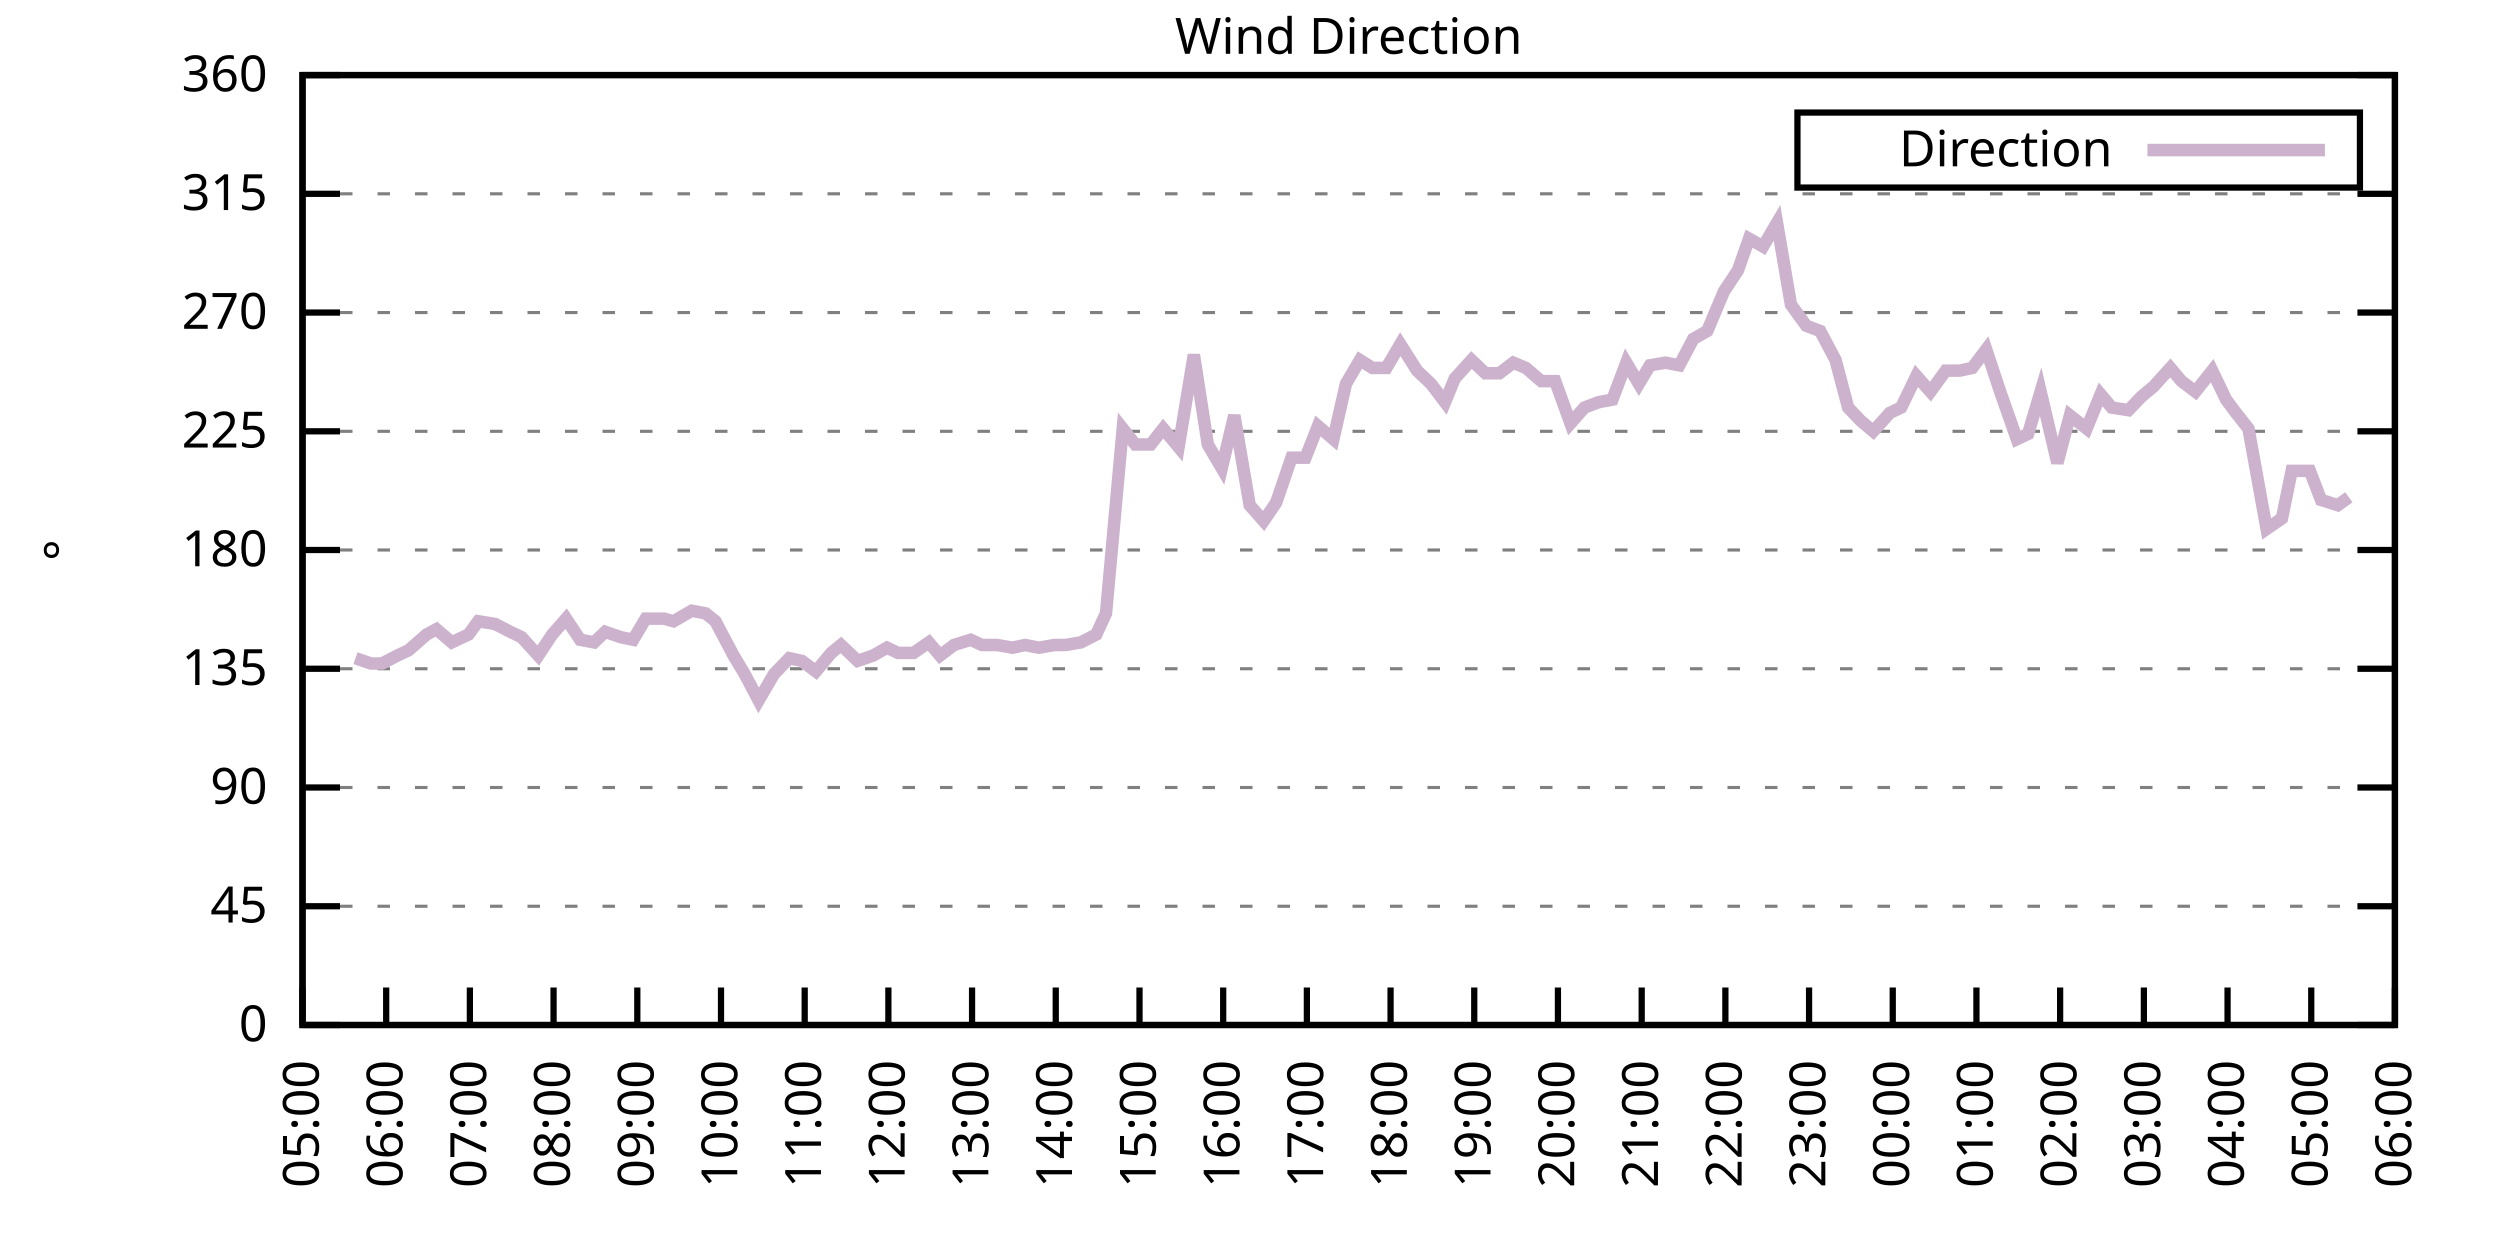
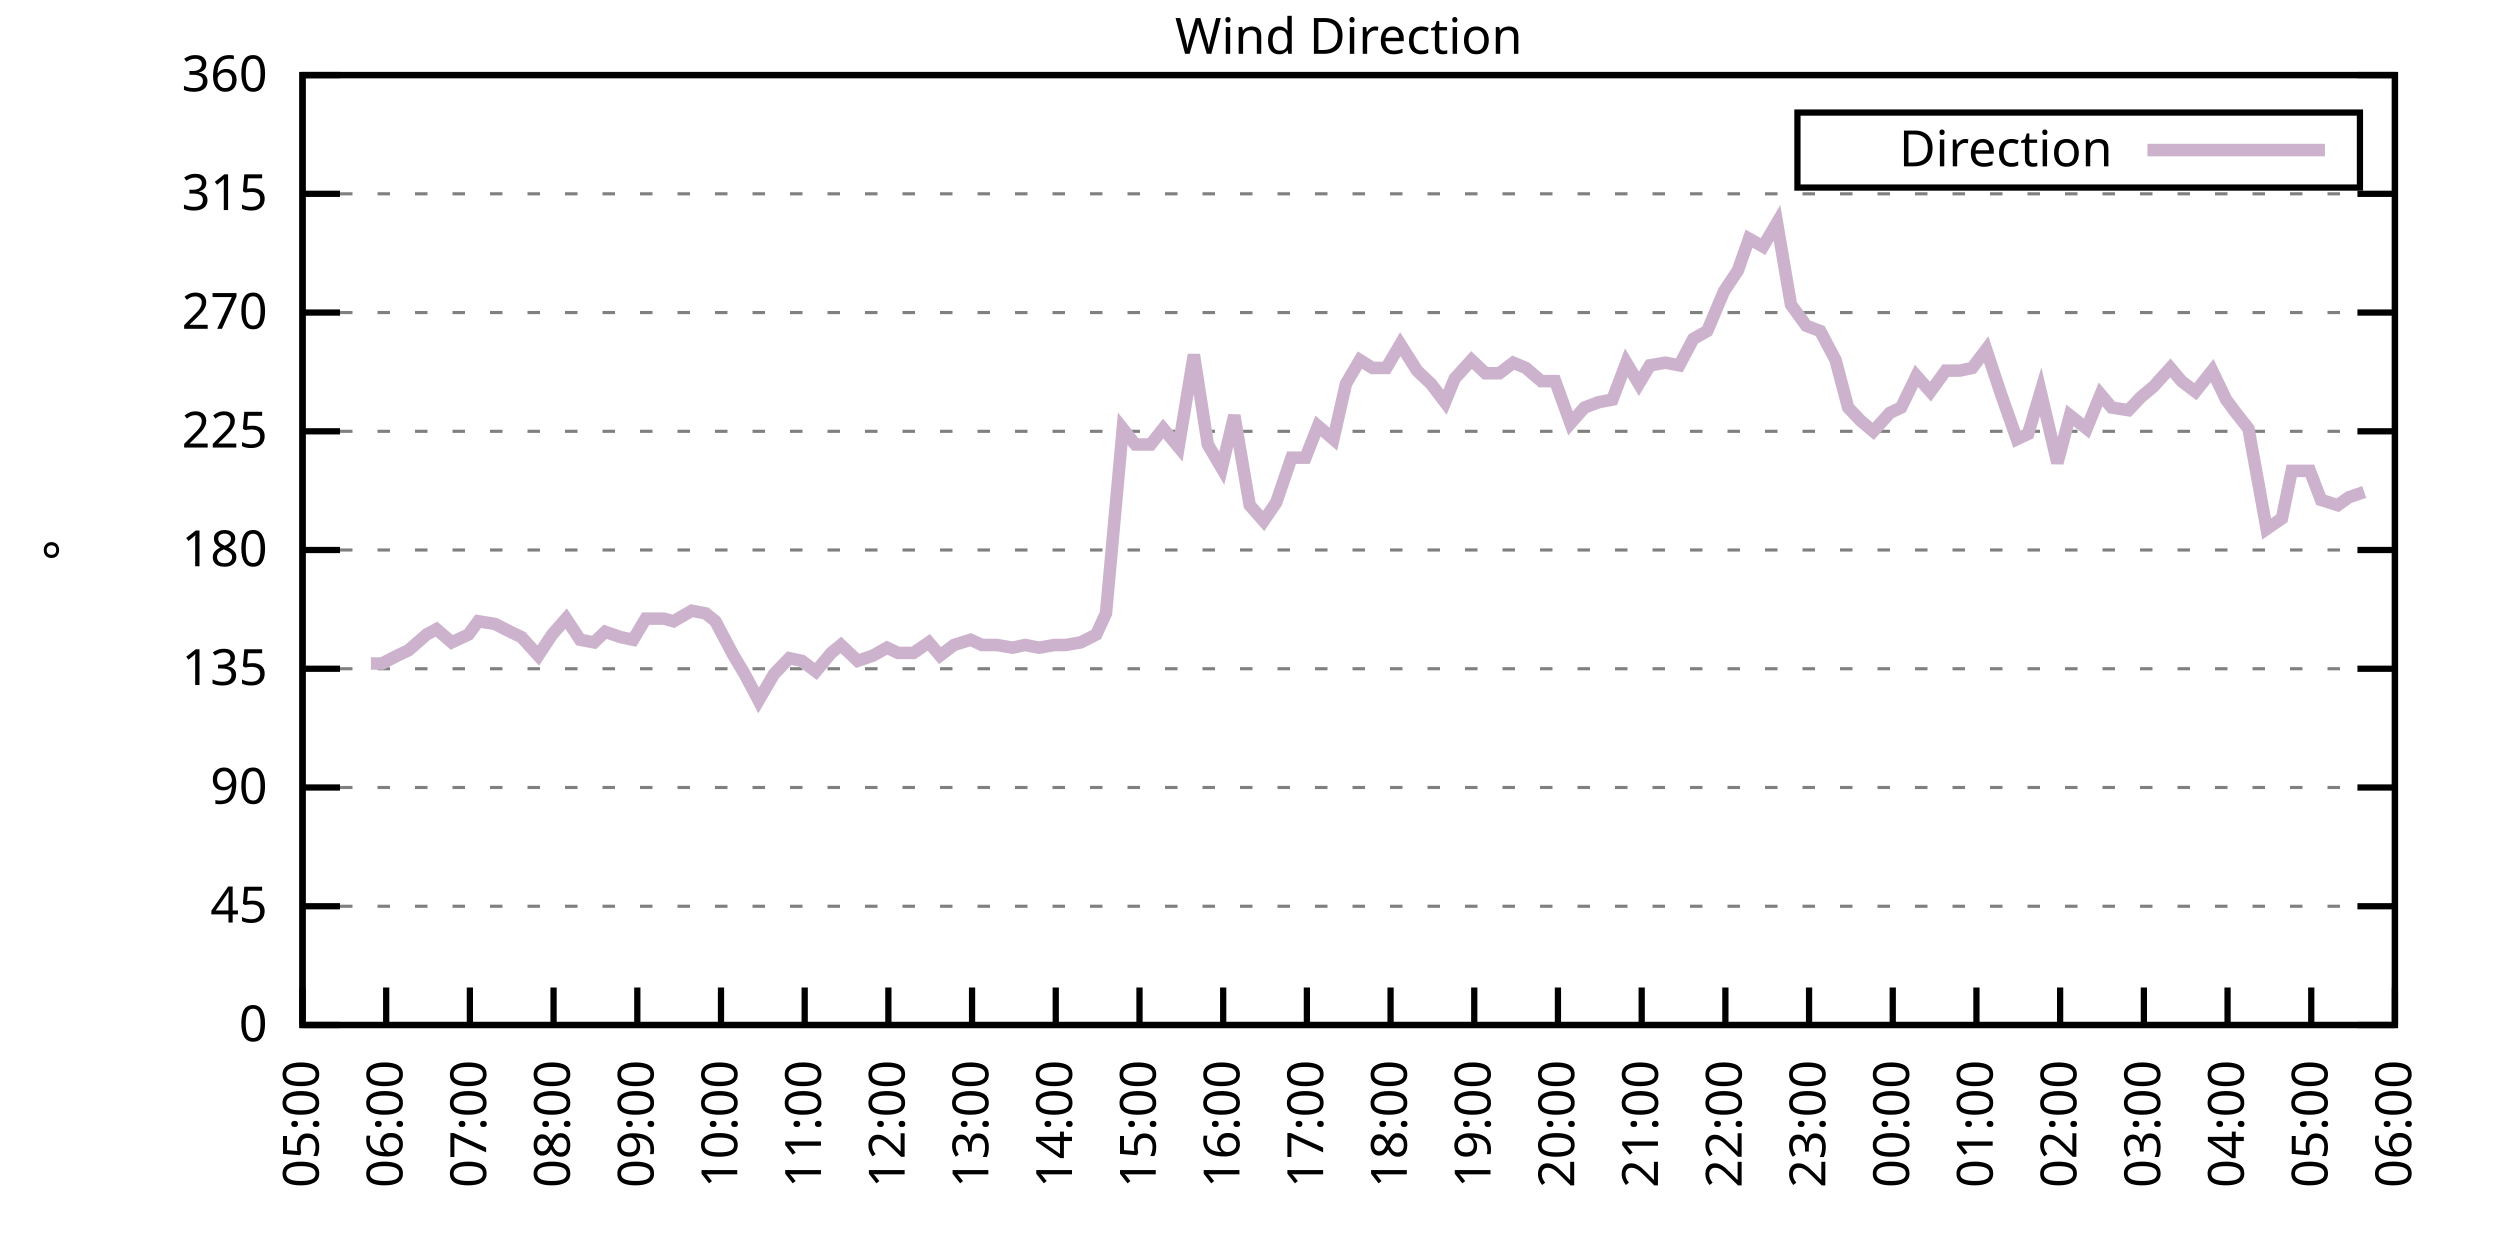
<svg xmlns="http://www.w3.org/2000/svg" xmlns:xlink="http://www.w3.org/1999/xlink" width="400" height="200" viewBox="0 0 400 200">
  <g id="gnuplot_canvas">
    <rect x="0" y="0" width="400" height="200" fill="none" />
    <defs>
      <circle id="gpDot" r="0.5" stroke-width="0.5" stroke="currentColor" />
      <path id="gpPt0" stroke-width="0.333" stroke="currentColor" d="M-1,0 h2 M0,-1 v2" />
      <path id="gpPt1" stroke-width="0.333" stroke="currentColor" d="M-1,-1 L1,1 M1,-1 L-1,1" />
      <path id="gpPt2" stroke-width="0.333" stroke="currentColor" d="M-1,0 L1,0 M0,-1 L0,1 M-1,-1 L1,1 M-1,1 L1,-1" />
      <rect id="gpPt3" stroke-width="0.333" stroke="currentColor" x="-1" y="-1" width="2" height="2" />
      <rect id="gpPt4" stroke-width="0.333" stroke="currentColor" fill="currentColor" x="-1" y="-1" width="2" height="2" />
      <circle id="gpPt5" stroke-width="0.333" stroke="currentColor" cx="0" cy="0" r="1" />
      <use xlink:href="#gpPt5" id="gpPt6" fill="currentColor" stroke="none" />
      <path id="gpPt7" stroke-width="0.333" stroke="currentColor" d="M0,-1.33 L-1.33,0.67 L1.33,0.67 z" />
      <use xlink:href="#gpPt7" id="gpPt8" fill="currentColor" stroke="none" />
      <use xlink:href="#gpPt7" id="gpPt9" stroke="currentColor" transform="rotate(180)" />
      <use xlink:href="#gpPt9" id="gpPt10" fill="currentColor" stroke="none" />
      <use xlink:href="#gpPt3" id="gpPt11" stroke="currentColor" transform="rotate(45)" />
      <use xlink:href="#gpPt11" id="gpPt12" fill="currentColor" stroke="none" />
      <path id="gpPt13" stroke-width="0.333" stroke="currentColor" d="M0,1.330 L1.265,0.411 L0.782,-1.067 L-0.782,-1.076 L-1.265,0.411 z" />
      <use xlink:href="#gpPt13" id="gpPt14" fill="currentColor" stroke="none" />
      <filter id="textbox" filterUnits="objectBoundingBox" x="0" y="0" height="1" width="1">
        <feFlood flood-color="white" flood-opacity="1" result="bgnd" />
        <feComposite in="SourceGraphic" in2="bgnd" operator="atop" />
      </filter>
      <filter id="greybox" filterUnits="objectBoundingBox" x="0" y="0" height="1" width="1">
        <feFlood flood-color="lightgrey" flood-opacity="1" result="grey" />
        <feComposite in="SourceGraphic" in2="grey" operator="atop" />
      </filter>
    </defs>
    <g fill="none" color="white" stroke="currentColor" stroke-width="1.00" stroke-linecap="butt" stroke-linejoin="miter">
</g>
    <g fill="none" color="black" stroke="currentColor" stroke-width="1.00" stroke-linecap="butt" stroke-linejoin="miter">
      <g stroke="none" shape-rendering="crispEdges">
        <polygon fill="rgb(255, 255, 255)" points="48.40,164.00 383.18,164.00 383.18,12.02 48.40,12.02 " />
      </g>
    </g>
    <g fill="none" color="black" stroke="currentColor" stroke-width="1.00" stroke-linecap="butt" stroke-linejoin="miter">
</g>
    <g fill="none" color="black" stroke="black" stroke-width="0.50" stroke-linecap="butt" stroke-linejoin="miter">
</g>
    <g fill="none" color="gray" stroke="currentColor" stroke-width="0.50" stroke-linecap="butt" stroke-linejoin="miter">
      <path stroke="gray" stroke-dasharray="2,4" class="gridline" d="M48.40,164.00 L383.19,164.00  " />
    </g>
    <g fill="none" color="gray" stroke="gray" stroke-width="1.00" stroke-linecap="butt" stroke-linejoin="miter">
</g>
    <g fill="none" color="black" stroke="currentColor" stroke-width="1.00" stroke-linecap="butt" stroke-linejoin="miter">
      <path stroke="black" d="M48.40,164.00 L54.40,164.00 M383.19,164.00 L377.19,164.00  " />
      <g transform="translate(42.80,166.60)" stroke="none" fill="black" font-family="Sans" font-size="8.00" text-anchor="end">
        <text>
          <tspan font-family="Sans"> 0</tspan>
        </text>
      </g>
    </g>
    <g fill="none" color="black" stroke="currentColor" stroke-width="1.00" stroke-linecap="butt" stroke-linejoin="miter">
</g>
    <g fill="none" color="black" stroke="black" stroke-width="0.50" stroke-linecap="butt" stroke-linejoin="miter">
</g>
    <g fill="none" color="gray" stroke="currentColor" stroke-width="0.50" stroke-linecap="butt" stroke-linejoin="miter">
      <path stroke="gray" stroke-dasharray="2,4" class="gridline" d="M48.40,145.00 L383.19,145.00  " />
    </g>
    <g fill="none" color="gray" stroke="gray" stroke-width="1.00" stroke-linecap="butt" stroke-linejoin="miter">
</g>
    <g fill="none" color="black" stroke="currentColor" stroke-width="1.00" stroke-linecap="butt" stroke-linejoin="miter">
      <path stroke="black" d="M48.40,145.00 L54.40,145.00 M383.19,145.00 L377.19,145.00  " />
      <g transform="translate(42.80,147.60)" stroke="none" fill="black" font-family="Sans" font-size="8.00" text-anchor="end">
        <text>
          <tspan font-family="Sans"> 45</tspan>
        </text>
      </g>
    </g>
    <g fill="none" color="black" stroke="currentColor" stroke-width="1.00" stroke-linecap="butt" stroke-linejoin="miter">
</g>
    <g fill="none" color="black" stroke="black" stroke-width="0.50" stroke-linecap="butt" stroke-linejoin="miter">
</g>
    <g fill="none" color="gray" stroke="currentColor" stroke-width="0.50" stroke-linecap="butt" stroke-linejoin="miter">
      <path stroke="gray" stroke-dasharray="2,4" class="gridline" d="M48.40,126.00 L383.19,126.00  " />
    </g>
    <g fill="none" color="gray" stroke="gray" stroke-width="1.00" stroke-linecap="butt" stroke-linejoin="miter">
</g>
    <g fill="none" color="black" stroke="currentColor" stroke-width="1.00" stroke-linecap="butt" stroke-linejoin="miter">
      <path stroke="black" d="M48.40,126.00 L54.40,126.00 M383.19,126.00 L377.19,126.00  " />
      <g transform="translate(42.80,128.60)" stroke="none" fill="black" font-family="Sans" font-size="8.00" text-anchor="end">
        <text>
          <tspan font-family="Sans"> 90</tspan>
        </text>
      </g>
    </g>
    <g fill="none" color="black" stroke="currentColor" stroke-width="1.00" stroke-linecap="butt" stroke-linejoin="miter">
</g>
    <g fill="none" color="black" stroke="black" stroke-width="0.50" stroke-linecap="butt" stroke-linejoin="miter">
</g>
    <g fill="none" color="gray" stroke="currentColor" stroke-width="0.50" stroke-linecap="butt" stroke-linejoin="miter">
      <path stroke="gray" stroke-dasharray="2,4" class="gridline" d="M48.40,107.00 L383.19,107.00  " />
    </g>
    <g fill="none" color="gray" stroke="gray" stroke-width="1.00" stroke-linecap="butt" stroke-linejoin="miter">
</g>
    <g fill="none" color="black" stroke="currentColor" stroke-width="1.00" stroke-linecap="butt" stroke-linejoin="miter">
      <path stroke="black" d="M48.40,107.00 L54.40,107.00 M383.19,107.00 L377.19,107.00  " />
      <g transform="translate(42.80,109.60)" stroke="none" fill="black" font-family="Sans" font-size="8.00" text-anchor="end">
        <text>
          <tspan font-family="Sans"> 135</tspan>
        </text>
      </g>
    </g>
    <g fill="none" color="black" stroke="currentColor" stroke-width="1.00" stroke-linecap="butt" stroke-linejoin="miter">
</g>
    <g fill="none" color="black" stroke="black" stroke-width="0.50" stroke-linecap="butt" stroke-linejoin="miter">
</g>
    <g fill="none" color="gray" stroke="currentColor" stroke-width="0.50" stroke-linecap="butt" stroke-linejoin="miter">
      <path stroke="gray" stroke-dasharray="2,4" class="gridline" d="M48.40,88.00 L383.19,88.00  " />
    </g>
    <g fill="none" color="gray" stroke="gray" stroke-width="1.00" stroke-linecap="butt" stroke-linejoin="miter">
</g>
    <g fill="none" color="black" stroke="currentColor" stroke-width="1.00" stroke-linecap="butt" stroke-linejoin="miter">
      <path stroke="black" d="M48.40,88.00 L54.40,88.00 M383.19,88.00 L377.19,88.00  " />
      <g transform="translate(42.80,90.60)" stroke="none" fill="black" font-family="Sans" font-size="8.00" text-anchor="end">
        <text>
          <tspan font-family="Sans"> 180</tspan>
        </text>
      </g>
    </g>
    <g fill="none" color="black" stroke="currentColor" stroke-width="1.00" stroke-linecap="butt" stroke-linejoin="miter">
</g>
    <g fill="none" color="black" stroke="black" stroke-width="0.50" stroke-linecap="butt" stroke-linejoin="miter">
</g>
    <g fill="none" color="gray" stroke="currentColor" stroke-width="0.50" stroke-linecap="butt" stroke-linejoin="miter">
      <path stroke="gray" stroke-dasharray="2,4" class="gridline" d="M48.40,69.01 L383.19,69.01  " />
    </g>
    <g fill="none" color="gray" stroke="gray" stroke-width="1.00" stroke-linecap="butt" stroke-linejoin="miter">
</g>
    <g fill="none" color="black" stroke="currentColor" stroke-width="1.00" stroke-linecap="butt" stroke-linejoin="miter">
      <path stroke="black" d="M48.40,69.01 L54.40,69.01 M383.19,69.01 L377.19,69.01  " />
      <g transform="translate(42.80,71.61)" stroke="none" fill="black" font-family="Sans" font-size="8.00" text-anchor="end">
        <text>
          <tspan font-family="Sans"> 225</tspan>
        </text>
      </g>
    </g>
    <g fill="none" color="black" stroke="currentColor" stroke-width="1.00" stroke-linecap="butt" stroke-linejoin="miter">
</g>
    <g fill="none" color="black" stroke="black" stroke-width="0.50" stroke-linecap="butt" stroke-linejoin="miter">
</g>
    <g fill="none" color="gray" stroke="currentColor" stroke-width="0.50" stroke-linecap="butt" stroke-linejoin="miter">
      <path stroke="gray" stroke-dasharray="2,4" class="gridline" d="M48.40,50.01 L383.19,50.01  " />
    </g>
    <g fill="none" color="gray" stroke="gray" stroke-width="1.00" stroke-linecap="butt" stroke-linejoin="miter">
</g>
    <g fill="none" color="black" stroke="currentColor" stroke-width="1.00" stroke-linecap="butt" stroke-linejoin="miter">
      <path stroke="black" d="M48.40,50.01 L54.40,50.01 M383.19,50.01 L377.19,50.01  " />
      <g transform="translate(42.80,52.61)" stroke="none" fill="black" font-family="Sans" font-size="8.00" text-anchor="end">
        <text>
          <tspan font-family="Sans"> 270</tspan>
        </text>
      </g>
    </g>
    <g fill="none" color="black" stroke="currentColor" stroke-width="1.00" stroke-linecap="butt" stroke-linejoin="miter">
</g>
    <g fill="none" color="black" stroke="black" stroke-width="0.50" stroke-linecap="butt" stroke-linejoin="miter">
</g>
    <g fill="none" color="gray" stroke="currentColor" stroke-width="0.50" stroke-linecap="butt" stroke-linejoin="miter">
      <path stroke="gray" stroke-dasharray="2,4" class="gridline" d="M48.40,31.01 L383.19,31.01  " />
    </g>
    <g fill="none" color="gray" stroke="gray" stroke-width="1.00" stroke-linecap="butt" stroke-linejoin="miter">
</g>
    <g fill="none" color="black" stroke="currentColor" stroke-width="1.00" stroke-linecap="butt" stroke-linejoin="miter">
      <path stroke="black" d="M48.40,31.01 L54.40,31.01 M383.19,31.01 L377.19,31.01  " />
      <g transform="translate(42.80,33.61)" stroke="none" fill="black" font-family="Sans" font-size="8.00" text-anchor="end">
        <text>
          <tspan font-family="Sans"> 315</tspan>
        </text>
      </g>
    </g>
    <g fill="none" color="black" stroke="currentColor" stroke-width="1.00" stroke-linecap="butt" stroke-linejoin="miter">
</g>
    <g fill="none" color="black" stroke="black" stroke-width="0.50" stroke-linecap="butt" stroke-linejoin="miter">
</g>
    <g fill="none" color="gray" stroke="currentColor" stroke-width="0.50" stroke-linecap="butt" stroke-linejoin="miter">
      <path stroke="gray" stroke-dasharray="2,4" class="gridline" d="M48.40,12.01 L383.19,12.01  " />
    </g>
    <g fill="none" color="gray" stroke="gray" stroke-width="1.00" stroke-linecap="butt" stroke-linejoin="miter">
</g>
    <g fill="none" color="black" stroke="currentColor" stroke-width="1.00" stroke-linecap="butt" stroke-linejoin="miter">
      <path stroke="black" d="M48.40,12.01 L54.40,12.01 M383.19,12.01 L377.19,12.01  " />
      <g transform="translate(42.80,14.61)" stroke="none" fill="black" font-family="Sans" font-size="8.00" text-anchor="end">
        <text>
          <tspan font-family="Sans"> 360</tspan>
        </text>
      </g>
    </g>
    <g fill="none" color="black" stroke="currentColor" stroke-width="1.00" stroke-linecap="butt" stroke-linejoin="miter">
      <path stroke="black" d="M48.40,164.00 L48.40,158.00  " />
      <g transform="translate(51.00,169.60) rotate(270.00)" stroke="none" fill="black" font-family="Sans" font-size="8.00" text-anchor="end">
        <text>
          <tspan font-family="Sans">05:00</tspan>
        </text>
      </g>
    </g>
    <g fill="none" color="black" stroke="currentColor" stroke-width="1.00" stroke-linecap="butt" stroke-linejoin="miter">
      <path stroke="black" d="M61.79,164.00 L61.79,158.00  " />
      <g transform="translate(64.39,169.60) rotate(270.00)" stroke="none" fill="black" font-family="Sans" font-size="8.00" text-anchor="end">
        <text>
          <tspan font-family="Sans">06:00</tspan>
        </text>
      </g>
    </g>
    <g fill="none" color="black" stroke="currentColor" stroke-width="1.00" stroke-linecap="butt" stroke-linejoin="miter">
      <path stroke="black" d="M75.18,164.00 L75.18,158.00  " />
      <g transform="translate(77.78,169.60) rotate(270.00)" stroke="none" fill="black" font-family="Sans" font-size="8.00" text-anchor="end">
        <text>
          <tspan font-family="Sans">07:00</tspan>
        </text>
      </g>
    </g>
    <g fill="none" color="black" stroke="currentColor" stroke-width="1.00" stroke-linecap="butt" stroke-linejoin="miter">
      <path stroke="black" d="M88.57,164.00 L88.57,158.00  " />
      <g transform="translate(91.17,169.60) rotate(270.00)" stroke="none" fill="black" font-family="Sans" font-size="8.00" text-anchor="end">
        <text>
          <tspan font-family="Sans">08:00</tspan>
        </text>
      </g>
    </g>
    <g fill="none" color="black" stroke="currentColor" stroke-width="1.00" stroke-linecap="butt" stroke-linejoin="miter">
      <path stroke="black" d="M101.97,164.00 L101.97,158.00  " />
      <g transform="translate(104.57,169.60) rotate(270.00)" stroke="none" fill="black" font-family="Sans" font-size="8.00" text-anchor="end">
        <text>
          <tspan font-family="Sans">09:00</tspan>
        </text>
      </g>
    </g>
    <g fill="none" color="black" stroke="currentColor" stroke-width="1.00" stroke-linecap="butt" stroke-linejoin="miter">
      <path stroke="black" d="M115.36,164.00 L115.36,158.00  " />
      <g transform="translate(117.96,169.60) rotate(270.00)" stroke="none" fill="black" font-family="Sans" font-size="8.00" text-anchor="end">
        <text>
          <tspan font-family="Sans">10:00</tspan>
        </text>
      </g>
    </g>
    <g fill="none" color="black" stroke="currentColor" stroke-width="1.00" stroke-linecap="butt" stroke-linejoin="miter">
      <path stroke="black" d="M128.75,164.00 L128.75,158.00  " />
      <g transform="translate(131.35,169.60) rotate(270.00)" stroke="none" fill="black" font-family="Sans" font-size="8.00" text-anchor="end">
        <text>
          <tspan font-family="Sans">11:00</tspan>
        </text>
      </g>
    </g>
    <g fill="none" color="black" stroke="currentColor" stroke-width="1.00" stroke-linecap="butt" stroke-linejoin="miter">
      <path stroke="black" d="M142.14,164.00 L142.14,158.00  " />
      <g transform="translate(144.74,169.60) rotate(270.00)" stroke="none" fill="black" font-family="Sans" font-size="8.00" text-anchor="end">
        <text>
          <tspan font-family="Sans">12:00</tspan>
        </text>
      </g>
    </g>
    <g fill="none" color="black" stroke="currentColor" stroke-width="1.00" stroke-linecap="butt" stroke-linejoin="miter">
      <path stroke="black" d="M155.53,164.00 L155.53,158.00  " />
      <g transform="translate(158.13,169.60) rotate(270.00)" stroke="none" fill="black" font-family="Sans" font-size="8.00" text-anchor="end">
        <text>
          <tspan font-family="Sans">13:00</tspan>
        </text>
      </g>
    </g>
    <g fill="none" color="black" stroke="currentColor" stroke-width="1.00" stroke-linecap="butt" stroke-linejoin="miter">
      <path stroke="black" d="M168.92,164.00 L168.92,158.00  " />
      <g transform="translate(171.52,169.60) rotate(270.00)" stroke="none" fill="black" font-family="Sans" font-size="8.00" text-anchor="end">
        <text>
          <tspan font-family="Sans">14:00</tspan>
        </text>
      </g>
    </g>
    <g fill="none" color="black" stroke="currentColor" stroke-width="1.00" stroke-linecap="butt" stroke-linejoin="miter">
      <path stroke="black" d="M182.32,164.00 L182.32,158.00  " />
      <g transform="translate(184.92,169.60) rotate(270.00)" stroke="none" fill="black" font-family="Sans" font-size="8.00" text-anchor="end">
        <text>
          <tspan font-family="Sans">15:00</tspan>
        </text>
      </g>
    </g>
    <g fill="none" color="black" stroke="currentColor" stroke-width="1.00" stroke-linecap="butt" stroke-linejoin="miter">
      <path stroke="black" d="M195.71,164.00 L195.71,158.00  " />
      <g transform="translate(198.31,169.60) rotate(270.00)" stroke="none" fill="black" font-family="Sans" font-size="8.00" text-anchor="end">
        <text>
          <tspan font-family="Sans">16:00</tspan>
        </text>
      </g>
    </g>
    <g fill="none" color="black" stroke="currentColor" stroke-width="1.00" stroke-linecap="butt" stroke-linejoin="miter">
      <path stroke="black" d="M209.10,164.00 L209.10,158.00  " />
      <g transform="translate(211.70,169.60) rotate(270.00)" stroke="none" fill="black" font-family="Sans" font-size="8.00" text-anchor="end">
        <text>
          <tspan font-family="Sans">17:00</tspan>
        </text>
      </g>
    </g>
    <g fill="none" color="black" stroke="currentColor" stroke-width="1.00" stroke-linecap="butt" stroke-linejoin="miter">
      <path stroke="black" d="M222.49,164.00 L222.49,158.00  " />
      <g transform="translate(225.09,169.60) rotate(270.00)" stroke="none" fill="black" font-family="Sans" font-size="8.00" text-anchor="end">
        <text>
          <tspan font-family="Sans">18:00</tspan>
        </text>
      </g>
    </g>
    <g fill="none" color="black" stroke="currentColor" stroke-width="1.00" stroke-linecap="butt" stroke-linejoin="miter">
      <path stroke="black" d="M235.88,164.00 L235.88,158.00  " />
      <g transform="translate(238.48,169.60) rotate(270.00)" stroke="none" fill="black" font-family="Sans" font-size="8.00" text-anchor="end">
        <text>
          <tspan font-family="Sans">19:00</tspan>
        </text>
      </g>
    </g>
    <g fill="none" color="black" stroke="currentColor" stroke-width="1.00" stroke-linecap="butt" stroke-linejoin="miter">
      <path stroke="black" d="M249.27,164.00 L249.27,158.00  " />
      <g transform="translate(251.87,169.60) rotate(270.00)" stroke="none" fill="black" font-family="Sans" font-size="8.00" text-anchor="end">
        <text>
          <tspan font-family="Sans">20:00</tspan>
        </text>
      </g>
    </g>
    <g fill="none" color="black" stroke="currentColor" stroke-width="1.00" stroke-linecap="butt" stroke-linejoin="miter">
      <path stroke="black" d="M262.67,164.00 L262.67,158.00  " />
      <g transform="translate(265.27,169.60) rotate(270.00)" stroke="none" fill="black" font-family="Sans" font-size="8.00" text-anchor="end">
        <text>
          <tspan font-family="Sans">21:00</tspan>
        </text>
      </g>
    </g>
    <g fill="none" color="black" stroke="currentColor" stroke-width="1.00" stroke-linecap="butt" stroke-linejoin="miter">
      <path stroke="black" d="M276.06,164.00 L276.06,158.00  " />
      <g transform="translate(278.66,169.60) rotate(270.00)" stroke="none" fill="black" font-family="Sans" font-size="8.00" text-anchor="end">
        <text>
          <tspan font-family="Sans">22:00</tspan>
        </text>
      </g>
    </g>
    <g fill="none" color="black" stroke="currentColor" stroke-width="1.00" stroke-linecap="butt" stroke-linejoin="miter">
      <path stroke="black" d="M289.45,164.00 L289.45,158.00  " />
      <g transform="translate(292.05,169.60) rotate(270.00)" stroke="none" fill="black" font-family="Sans" font-size="8.00" text-anchor="end">
        <text>
          <tspan font-family="Sans">23:00</tspan>
        </text>
      </g>
    </g>
    <g fill="none" color="black" stroke="currentColor" stroke-width="1.00" stroke-linecap="butt" stroke-linejoin="miter">
      <path stroke="black" d="M302.84,164.00 L302.84,158.00  " />
      <g transform="translate(305.44,169.60) rotate(270.00)" stroke="none" fill="black" font-family="Sans" font-size="8.00" text-anchor="end">
        <text>
          <tspan font-family="Sans">00:00</tspan>
        </text>
      </g>
    </g>
    <g fill="none" color="black" stroke="currentColor" stroke-width="1.00" stroke-linecap="butt" stroke-linejoin="miter">
      <path stroke="black" d="M316.23,164.00 L316.23,158.00  " />
      <g transform="translate(318.83,169.60) rotate(270.00)" stroke="none" fill="black" font-family="Sans" font-size="8.00" text-anchor="end">
        <text>
          <tspan font-family="Sans">01:00</tspan>
        </text>
      </g>
    </g>
    <g fill="none" color="black" stroke="currentColor" stroke-width="1.00" stroke-linecap="butt" stroke-linejoin="miter">
      <path stroke="black" d="M329.62,164.00 L329.62,158.00  " />
      <g transform="translate(332.22,169.60) rotate(270.00)" stroke="none" fill="black" font-family="Sans" font-size="8.00" text-anchor="end">
        <text>
          <tspan font-family="Sans">02:00</tspan>
        </text>
      </g>
    </g>
    <g fill="none" color="black" stroke="currentColor" stroke-width="1.00" stroke-linecap="butt" stroke-linejoin="miter">
      <path stroke="black" d="M343.02,164.00 L343.02,158.00  " />
      <g transform="translate(345.62,169.60) rotate(270.00)" stroke="none" fill="black" font-family="Sans" font-size="8.00" text-anchor="end">
        <text>
          <tspan font-family="Sans">03:00</tspan>
        </text>
      </g>
    </g>
    <g fill="none" color="black" stroke="currentColor" stroke-width="1.00" stroke-linecap="butt" stroke-linejoin="miter">
      <path stroke="black" d="M356.41,164.00 L356.41,158.00  " />
      <g transform="translate(359.01,169.60) rotate(270.00)" stroke="none" fill="black" font-family="Sans" font-size="8.00" text-anchor="end">
        <text>
          <tspan font-family="Sans">04:00</tspan>
        </text>
      </g>
    </g>
    <g fill="none" color="black" stroke="currentColor" stroke-width="1.00" stroke-linecap="butt" stroke-linejoin="miter">
      <path stroke="black" d="M369.80,164.00 L369.80,158.00  " />
      <g transform="translate(372.40,169.60) rotate(270.00)" stroke="none" fill="black" font-family="Sans" font-size="8.00" text-anchor="end">
        <text>
          <tspan font-family="Sans">05:00</tspan>
        </text>
      </g>
    </g>
    <g fill="none" color="black" stroke="currentColor" stroke-width="1.00" stroke-linecap="butt" stroke-linejoin="miter">
      <path stroke="black" d="M383.19,164.00 L383.19,158.00  " />
      <g transform="translate(385.79,169.60) rotate(270.00)" stroke="none" fill="black" font-family="Sans" font-size="8.00" text-anchor="end">
        <text>
          <tspan font-family="Sans">06:00</tspan>
        </text>
      </g>
    </g>
    <g fill="none" color="black" stroke="currentColor" stroke-width="1.00" stroke-linecap="butt" stroke-linejoin="miter">
</g>
    <g fill="none" color="black" stroke="currentColor" stroke-width="1.00" stroke-linecap="butt" stroke-linejoin="miter">
      <path stroke="black" d="M48.40,12.01 L48.40,164.00 L383.19,164.00 L383.19,12.01 L48.40,12.01 Z  " />
    </g>
    <g fill="none" color="black" stroke="currentColor" stroke-width="1.00" stroke-linecap="butt" stroke-linejoin="miter">
</g>
    <g fill="none" color="black" stroke="currentColor" stroke-width="1.00" stroke-linecap="butt" stroke-linejoin="miter">
      <path stroke="black" d="M287.59,30.01 L287.59,18.01 L377.59,18.01 L377.59,30.01 L287.59,30.01 Z  " />
    </g>
    <g id="Wind_direction_plot_1">
      <g fill="none" color="white" stroke="black" stroke-width="2.00" stroke-linecap="butt" stroke-linejoin="miter">
</g>
      <g fill="none" color="black" stroke="currentColor" stroke-width="2.00" stroke-linecap="butt" stroke-linejoin="miter">
        <g transform="translate(337.99,26.61)" stroke="none" fill="black" font-family="Sans" font-size="8.00" text-anchor="end">
          <text>
            <tspan font-family="Sans">Direction</tspan>
          </text>
        </g>
      </g>
      <g fill="none" color="black" stroke="currentColor" stroke-width="2.00" stroke-linecap="butt" stroke-linejoin="miter">
-         <path stroke="rgb(204, 178, 204)" d="M343.59,24.01 L371.99,24.01 M56.88,105.31 L59.34,106.16 L61.12,106.16 L63.58,104.89 L65.36,104.05 L68.26,101.52   L69.83,100.67 L72.28,102.78 L74.96,101.52 L76.52,99.40 L79.20,99.83 L81.66,101.09 L83.44,101.94 L86.12,104.89   L88.35,101.52 L90.58,98.98 L92.82,102.36 L95.05,102.78 L96.83,101.09 L99.29,101.94 L101.30,102.36 L103.31,98.98   L106.21,98.98 L107.77,99.40 L110.67,97.72 L112.90,98.14 L114.47,99.40 L117.37,104.89 L119.15,107.85 L121.38,112.07   L123.84,107.85 L126.29,105.31 L128.30,105.74 L130.54,107.43 L132.99,104.47 L134.55,103.20 L137.23,105.74 L139.69,104.89   L141.92,103.63 L143.70,104.47 L146.16,104.47 L148.61,102.78 L150.40,104.89 L152.63,103.20 L155.31,102.36 L157.10,103.20   L159.55,103.20 L162.01,103.63 L164.01,103.20 L166.25,103.63 L168.70,103.20 L170.49,103.20 L172.94,102.78 L175.40,101.52   L176.96,98.14 L179.64,68.58 L181.65,71.12 L184.10,71.12 L186.11,68.58 L188.57,71.54 L191.02,56.76 L193.25,71.12   L195.48,74.92 L197.49,66.47 L199.95,80.83 L202.18,83.36 L204.19,80.41 L206.64,73.23 L208.88,73.23 L210.88,68.16   L213.34,70.27 L215.35,61.41 L217.58,57.61 L219.59,58.87 L221.82,58.87 L224.05,55.07 L226.73,59.30 L228.96,61.41   L231.20,64.36 L232.76,60.56 L235.44,57.61 L237.67,59.72 L239.90,59.72 L242.13,58.03 L244.14,58.87 L246.60,60.98   L248.83,60.98 L251.28,67.74 L253.51,65.21 L255.75,64.36 L257.98,63.94 L260.21,58.03 L262.22,61.41 L264.00,58.45   L266.46,58.03 L268.69,58.45 L270.92,54.23 L273.16,52.96 L275.83,46.63 L278.07,43.25 L279.85,38.19 L282.08,39.45   L284.32,35.65 L286.55,48.74 L289.00,52.12 L291.23,52.96 L293.69,57.61 L295.70,65.21 L297.71,67.32 L299.72,69.01   L302.39,66.05 L304.18,65.21 L306.63,60.14 L308.87,62.67 L311.32,59.30 L313.55,59.30 L315.56,58.87 L317.79,55.92   L320.03,62.67 L322.70,70.27 L324.49,69.43 L326.50,62.67 L329.18,74.07 L331.19,66.47 L333.86,68.58 L336.10,63.10   L337.88,65.21 L340.56,65.63 L342.57,63.52 L344.58,61.83 L347.26,58.87 L349.04,60.98 L351.27,62.67 L353.95,59.30   L356.18,63.94 L357.75,66.05 L359.75,68.58 L362.66,84.63 L365.11,82.94 L366.67,75.34 L369.58,75.34 L371.36,79.98   L374.04,80.83 L375.82,79.56  " />
+         <path stroke="rgb(204, 178, 204)" d="M343.59,24.01 L371.99,24.01 M59.34,106.16 L61.12,106.16 L63.58,104.89 L65.36,104.05 L68.26,101.52 L69.83,100.67   L72.28,102.78 L74.96,101.52 L76.52,99.40 L79.20,99.83 L81.66,101.09 L83.44,101.94 L86.12,104.89 L88.35,101.52   L90.58,98.98 L92.82,102.36 L95.05,102.78 L96.83,101.09 L99.29,101.94 L101.30,102.36 L103.31,98.98 L106.21,98.98   L107.77,99.40 L110.67,97.72 L112.90,98.14 L114.47,99.40 L117.37,104.89 L119.15,107.85 L121.38,112.07 L123.84,107.85   L126.29,105.31 L128.30,105.74 L130.54,107.43 L132.99,104.47 L134.55,103.20 L137.23,105.74 L139.69,104.89 L141.92,103.63   L143.70,104.47 L146.16,104.47 L148.61,102.78 L150.40,104.89 L152.63,103.20 L155.31,102.36 L157.10,103.20 L159.55,103.20   L162.01,103.63 L164.01,103.20 L166.25,103.63 L168.70,103.20 L170.49,103.20 L172.94,102.78 L175.40,101.52 L176.96,98.14   L179.64,68.58 L181.65,71.12 L184.10,71.12 L186.11,68.58 L188.57,71.54 L191.02,56.76 L193.25,71.12 L195.48,74.92   L197.49,66.47 L199.95,80.83 L202.18,83.36 L204.19,80.41 L206.64,73.23 L208.88,73.23 L210.88,68.16 L213.34,70.27   L215.35,61.41 L217.58,57.61 L219.59,58.87 L221.82,58.87 L224.05,55.07 L226.73,59.30 L228.96,61.41 L231.20,64.36   L232.76,60.56 L235.44,57.61 L237.67,59.72 L239.90,59.72 L242.13,58.03 L244.14,58.87 L246.60,60.98 L248.83,60.98   L251.28,67.74 L253.51,65.21 L255.75,64.36 L257.98,63.94 L260.21,58.03 L262.22,61.41 L264.00,58.45 L266.46,58.03   L268.69,58.45 L270.92,54.23 L273.16,52.96 L275.83,46.63 L278.07,43.25 L279.85,38.19 L282.08,39.45 L284.32,35.65   L286.55,48.74 L289.00,52.12 L291.23,52.96 L293.69,57.61 L295.70,65.21 L297.71,67.32 L299.72,69.01 L302.39,66.05   L304.18,65.21 L306.63,60.14 L308.87,62.67 L311.32,59.30 L313.55,59.30 L315.56,58.87 L317.79,55.92 L320.03,62.67   L322.70,70.27 L324.49,69.43 L326.50,62.67 L329.18,74.07 L331.19,66.47 L333.86,68.58 L336.10,63.10 L337.88,65.21   L340.56,65.63 L342.57,63.52 L344.58,61.83 L347.26,58.87 L349.04,60.98 L351.27,62.67 L353.95,59.30 L356.18,63.94   L357.75,66.05 L359.75,68.58 L362.66,84.63 L365.11,82.94 L366.67,75.34 L369.58,75.34 L371.36,79.98 L374.04,80.83   L375.82,79.56 L378.28,78.72  " />
      </g>
    </g>
    <g fill="none" color="black" stroke="currentColor" stroke-width="2.00" stroke-linecap="butt" stroke-linejoin="miter">
</g>
    <g fill="none" color="black" stroke="black" stroke-width="1.00" stroke-linecap="butt" stroke-linejoin="miter">
</g>
    <g fill="none" color="black" stroke="currentColor" stroke-width="1.00" stroke-linecap="butt" stroke-linejoin="miter">
      <path stroke="black" d="M48.40,12.01 L48.40,164.00 L383.19,164.00 L383.19,12.01 L48.40,12.01 Z  " />
      <g transform="translate(12.80,88.01) rotate(270.00)" stroke="none" fill="black" font-family="Sans" font-size="8.00" text-anchor="middle">
        <text>
          <tspan font-family="Sans">°</tspan>
        </text>
      </g>
    </g>
    <g fill="none" color="black" stroke="currentColor" stroke-width="1.00" stroke-linecap="butt" stroke-linejoin="miter">
</g>
    <g fill="none" color="black" stroke="currentColor" stroke-width="1.00" stroke-linecap="butt" stroke-linejoin="miter">
      <g transform="translate(215.79,8.61)" stroke="none" fill="black" font-family="Sans" font-size="8.00" text-anchor="middle">
        <text>
          <tspan font-family="Sans">Wind Direction</tspan>
        </text>
      </g>
    </g>
    <g fill="none" color="black" stroke="currentColor" stroke-width="1.00" stroke-linecap="butt" stroke-linejoin="miter">
</g>
  </g>
</svg>
